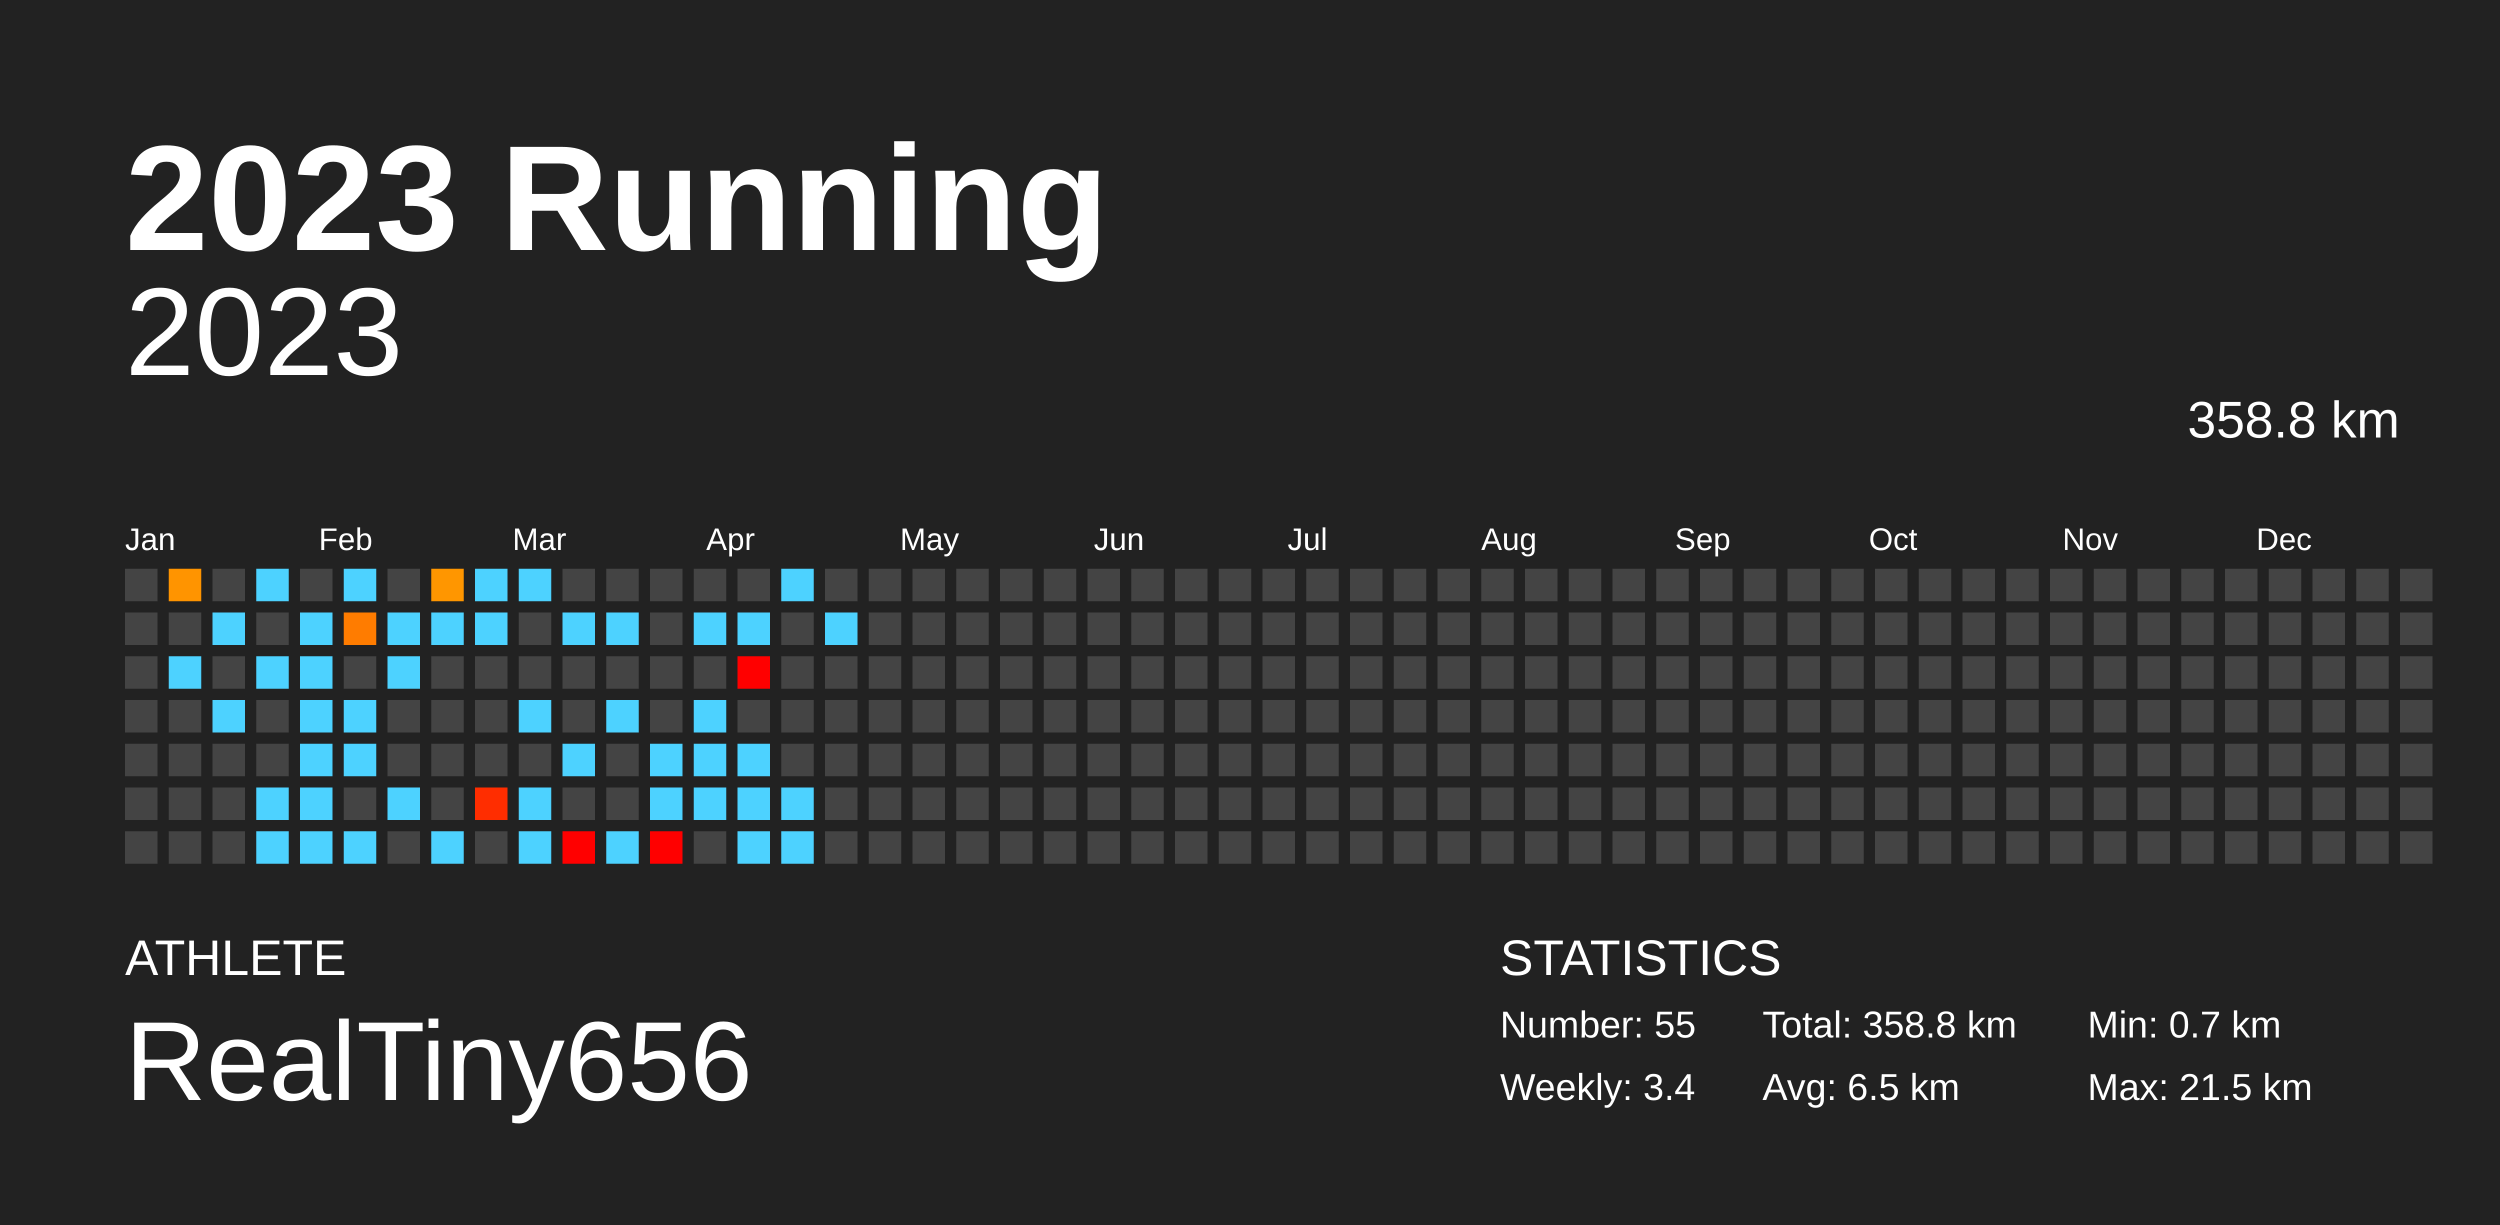
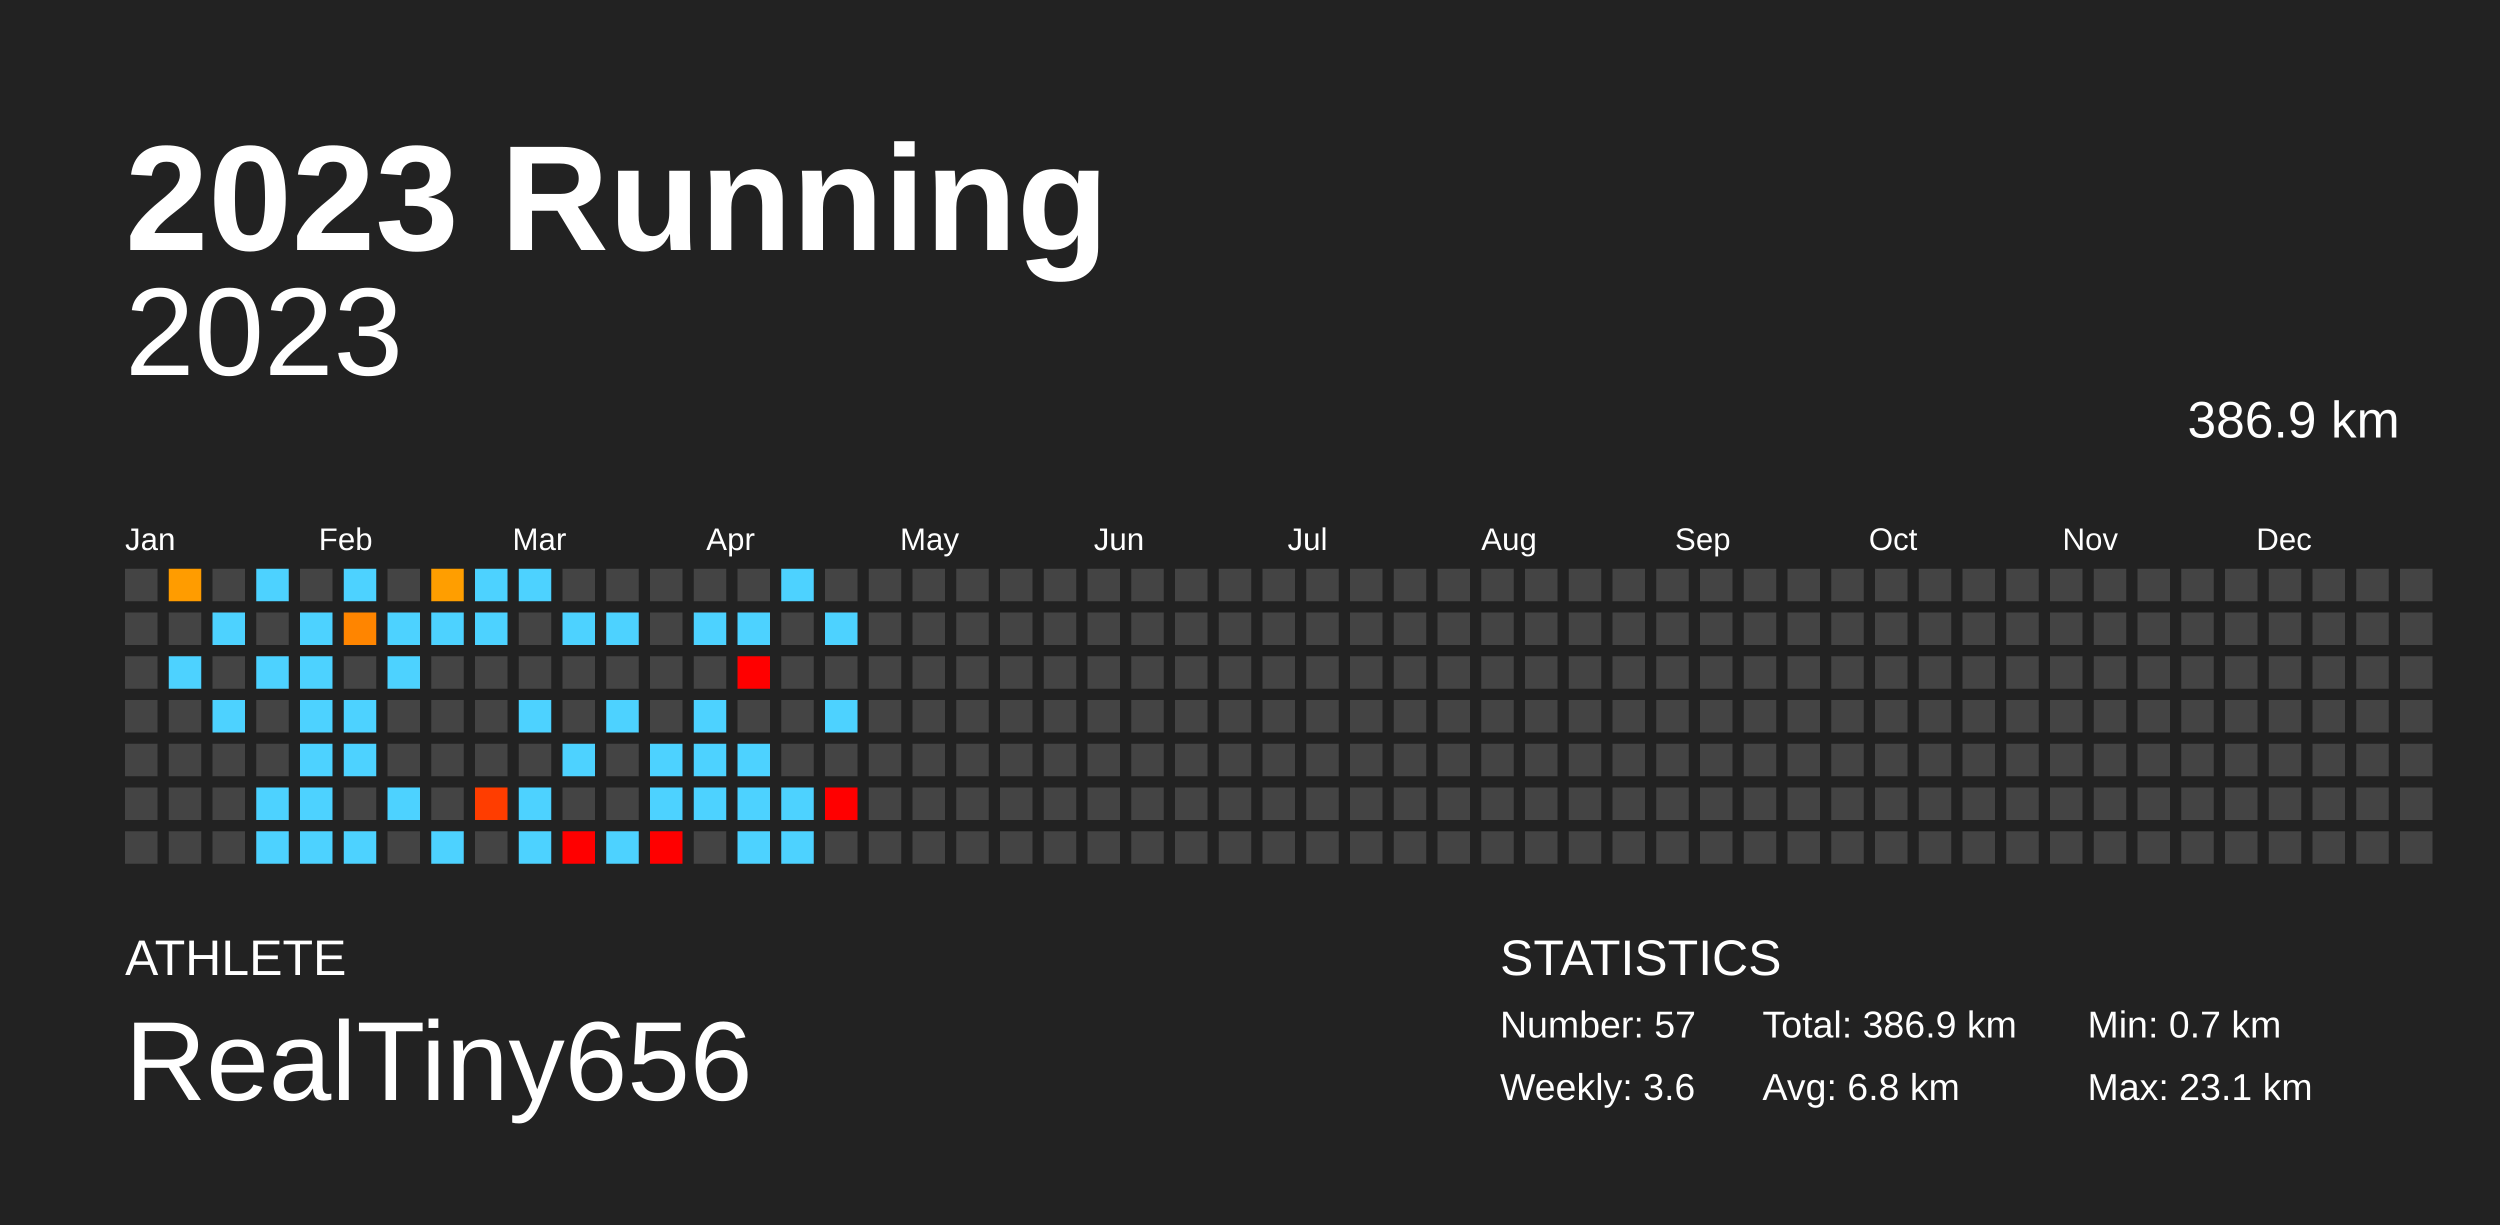
<svg xmlns="http://www.w3.org/2000/svg" baseProfile="full" height="98mm" version="1.1" viewBox="0,0,200,98" width="200mm">
  <defs />
  <rect fill="#222222" height="98" width="200" x="0" y="0" />
  <text fill="#FFFFFF" style="font-size:12px; font-family:Arial; font-weight:bold;" x="10" y="20">2023 Running</text>
  <text fill="#FFFFFF" style="font-size:4px; font-family:Arial" x="10" y="78">ATHLETE</text>
  <text fill="#FFFFFF" style="font-size:9px; font-family:Arial" x="10" y="88">RealTiny656</text>
  <text fill="#FFFFFF" style="font-size:4px; font-family:Arial" x="120" y="78">STATISTICS</text>
-   <text fill="#FFFFFF" style="font-size:3px; font-family:Arial" x="120" y="83">Number: 55</text>
-   <text fill="#FFFFFF" style="font-size:3px; font-family:Arial" x="120" y="88">Weekly: 3.4</text>
-   <text fill="#FFFFFF" style="font-size:3px; font-family:Arial" x="141" y="83">Total: 358.8 km</text>
-   <text fill="#FFFFFF" style="font-size:3px; font-family:Arial" x="141" y="88">Avg: 6.5 km</text>
+   <text fill="#FFFFFF" style="font-size:3px; font-family:Arial" x="120" y="83">Number: 57</text>
+   <text fill="#FFFFFF" style="font-size:3px; font-family:Arial" x="120" y="88">Weekly: 3.6</text>
+   <text fill="#FFFFFF" style="font-size:3px; font-family:Arial" x="141" y="83">Total: 386.9 km</text>
+   <text fill="#FFFFFF" style="font-size:3px; font-family:Arial" x="141" y="88">Avg: 6.8 km</text>
  <text fill="#FFFFFF" style="font-size:3px; font-family:Arial" x="167" y="83">Min: 0.7 km</text>
-   <text fill="#FFFFFF" style="font-size:3px; font-family:Arial" x="167" y="88">Max: 21.5 km</text>
+   <text fill="#FFFFFF" style="font-size:3px; font-family:Arial" x="167" y="88">Max: 23.1 km</text>
  <text alignment-baseline="hanging" fill="#FFFFFF" style="font-size:10.0px; font-family:Arial;" x="10" y="30">2023</text>
-   <text alignment-baseline="hanging" fill="#FFFFFF" style="font-size:4.125px; font-family:Arial;" x="175" y="35">358.8 km</text>
+   <text alignment-baseline="hanging" fill="#FFFFFF" style="font-size:4.125px; font-family:Arial;" x="175" y="35">386.9 km</text>
  <text fill="#FFFFFF" style="font-size:2.5px; font-family:Arial" x="10.0" y="44">Jan</text>
  <text fill="#FFFFFF" style="font-size:2.5px; font-family:Arial" x="25.5" y="44">Feb</text>
  <text fill="#FFFFFF" style="font-size:2.5px; font-family:Arial" x="41.0" y="44">Mar</text>
  <text fill="#FFFFFF" style="font-size:2.5px; font-family:Arial" x="56.5" y="44">Apr</text>
  <text fill="#FFFFFF" style="font-size:2.5px; font-family:Arial" x="72.0" y="44">May</text>
  <text fill="#FFFFFF" style="font-size:2.5px; font-family:Arial" x="87.5" y="44">Jun</text>
  <text fill="#FFFFFF" style="font-size:2.5px; font-family:Arial" x="103.0" y="44">Jul</text>
  <text fill="#FFFFFF" style="font-size:2.5px; font-family:Arial" x="118.5" y="44">Aug</text>
  <text fill="#FFFFFF" style="font-size:2.5px; font-family:Arial" x="134.0" y="44">Sep</text>
  <text fill="#FFFFFF" style="font-size:2.5px; font-family:Arial" x="149.5" y="44">Oct</text>
  <text fill="#FFFFFF" style="font-size:2.5px; font-family:Arial" x="165.0" y="44">Nov</text>
  <text fill="#FFFFFF" style="font-size:2.5px; font-family:Arial" x="180.5" y="44">Dec</text>
  <rect fill="#444444" height="2.6" width="2.6" x="10.0" y="45.5" />
  <rect fill="#444444" height="2.6" width="2.6" x="10.0" y="49.0" />
  <rect fill="#444444" height="2.6" width="2.6" x="10.0" y="52.5" />
  <rect fill="#444444" height="2.6" width="2.6" x="10.0" y="56.0" />
  <rect fill="#444444" height="2.6" width="2.6" x="10.0" y="59.5" />
  <rect fill="#444444" height="2.6" width="2.6" x="10.0" y="63.0" />
  <rect fill="#444444" height="2.6" width="2.6" x="10.0" y="66.5" />
-   <rect fill="#ff9400" height="2.6" width="2.6" x="13.5" y="45.5" />
+   <rect fill="#ff9c00" height="2.6" width="2.6" x="13.5" y="45.5" />
  <rect fill="#444444" height="2.6" width="2.6" x="13.5" y="49.0" />
  <rect fill="#4dd2ff" height="2.6" width="2.6" x="13.5" y="52.5" />
  <rect fill="#444444" height="2.6" width="2.6" x="13.5" y="56.0" />
  <rect fill="#444444" height="2.6" width="2.6" x="13.5" y="59.5" />
  <rect fill="#444444" height="2.6" width="2.6" x="13.5" y="63.0" />
  <rect fill="#444444" height="2.6" width="2.6" x="13.5" y="66.5" />
  <rect fill="#444444" height="2.6" width="2.6" x="17.0" y="45.5" />
  <rect fill="#4dd2ff" height="2.6" width="2.6" x="17.0" y="49.0" />
  <rect fill="#444444" height="2.6" width="2.6" x="17.0" y="52.5" />
  <rect fill="#4dd2ff" height="2.6" width="2.6" x="17.0" y="56.0" />
  <rect fill="#444444" height="2.6" width="2.6" x="17.0" y="59.5" />
  <rect fill="#444444" height="2.6" width="2.6" x="17.0" y="63.0" />
  <rect fill="#444444" height="2.6" width="2.6" x="17.0" y="66.5" />
  <rect fill="#4dd2ff" height="2.6" width="2.6" x="20.5" y="45.5" />
  <rect fill="#444444" height="2.6" width="2.6" x="20.5" y="49.0" />
  <rect fill="#4dd2ff" height="2.6" width="2.6" x="20.5" y="52.5" />
  <rect fill="#444444" height="2.6" width="2.6" x="20.5" y="56.0" />
  <rect fill="#444444" height="2.6" width="2.6" x="20.5" y="59.5" />
  <rect fill="#4dd2ff" height="2.6" width="2.6" x="20.5" y="63.0" />
  <rect fill="#4dd2ff" height="2.6" width="2.6" x="20.5" y="66.5" />
  <rect fill="#444444" height="2.6" width="2.6" x="24.0" y="45.5" />
  <rect fill="#4dd2ff" height="2.6" width="2.6" x="24.0" y="49.0" />
  <rect fill="#4dd2ff" height="2.6" width="2.6" x="24.0" y="52.5" />
  <rect fill="#4dd2ff" height="2.6" width="2.6" x="24.0" y="56.0" />
  <rect fill="#4dd2ff" height="2.6" width="2.6" x="24.0" y="59.5" />
  <rect fill="#4dd2ff" height="2.6" width="2.6" x="24.0" y="63.0" />
  <rect fill="#4dd2ff" height="2.6" width="2.6" x="24.0" y="66.5" />
  <rect fill="#4dd2ff" height="2.6" width="2.6" x="27.5" y="45.5" />
-   <rect fill="#ff7c00" height="2.6" width="2.6" x="27.5" y="49.0" />
+   <rect fill="#ff8500" height="2.6" width="2.6" x="27.5" y="49.0" />
  <rect fill="#444444" height="2.6" width="2.6" x="27.5" y="52.5" />
  <rect fill="#4dd2ff" height="2.6" width="2.6" x="27.5" y="56.0" />
  <rect fill="#4dd2ff" height="2.6" width="2.6" x="27.5" y="59.5" />
  <rect fill="#444444" height="2.6" width="2.6" x="27.5" y="63.0" />
  <rect fill="#4dd2ff" height="2.6" width="2.6" x="27.5" y="66.5" />
  <rect fill="#444444" height="2.6" width="2.6" x="31.0" y="45.5" />
  <rect fill="#4dd2ff" height="2.6" width="2.6" x="31.0" y="49.0" />
  <rect fill="#4dd2ff" height="2.6" width="2.6" x="31.0" y="52.5" />
  <rect fill="#444444" height="2.6" width="2.6" x="31.0" y="56.0" />
  <rect fill="#444444" height="2.6" width="2.6" x="31.0" y="59.5" />
  <rect fill="#4dd2ff" height="2.6" width="2.6" x="31.0" y="63.0" />
  <rect fill="#444444" height="2.6" width="2.6" x="31.0" y="66.5" />
-   <rect fill="#ff9600" height="2.6" width="2.6" x="34.5" y="45.5" />
+   <rect fill="#ff9e00" height="2.6" width="2.6" x="34.5" y="45.5" />
  <rect fill="#4dd2ff" height="2.6" width="2.6" x="34.5" y="49.0" />
  <rect fill="#444444" height="2.6" width="2.6" x="34.5" y="52.5" />
  <rect fill="#444444" height="2.6" width="2.6" x="34.5" y="56.0" />
  <rect fill="#444444" height="2.6" width="2.6" x="34.5" y="59.5" />
  <rect fill="#444444" height="2.6" width="2.6" x="34.5" y="63.0" />
  <rect fill="#4dd2ff" height="2.6" width="2.6" x="34.5" y="66.5" />
  <rect fill="#4dd2ff" height="2.6" width="2.6" x="38.0" y="45.5" />
  <rect fill="#4dd2ff" height="2.6" width="2.6" x="38.0" y="49.0" />
  <rect fill="#444444" height="2.6" width="2.6" x="38.0" y="52.5" />
  <rect fill="#444444" height="2.6" width="2.6" x="38.0" y="56.0" />
  <rect fill="#444444" height="2.6" width="2.6" x="38.0" y="59.5" />
-   <rect fill="#ff2d00" height="2.6" width="2.6" x="38.0" y="63.0" />
+   <rect fill="#ff3d00" height="2.6" width="2.6" x="38.0" y="63.0" />
  <rect fill="#444444" height="2.6" width="2.6" x="38.0" y="66.5" />
  <rect fill="#4dd2ff" height="2.6" width="2.6" x="41.5" y="45.5" />
  <rect fill="#444444" height="2.6" width="2.6" x="41.5" y="49.0" />
  <rect fill="#444444" height="2.6" width="2.6" x="41.5" y="52.5" />
  <rect fill="#4dd2ff" height="2.6" width="2.6" x="41.5" y="56.0" />
  <rect fill="#444444" height="2.6" width="2.6" x="41.5" y="59.5" />
  <rect fill="#4dd2ff" height="2.6" width="2.6" x="41.5" y="63.0" />
  <rect fill="#4dd2ff" height="2.6" width="2.6" x="41.5" y="66.5" />
  <rect fill="#444444" height="2.6" width="2.6" x="45.0" y="45.5" />
  <rect fill="#4dd2ff" height="2.6" width="2.6" x="45.0" y="49.0" />
  <rect fill="#444444" height="2.6" width="2.6" x="45.0" y="52.5" />
  <rect fill="#444444" height="2.6" width="2.6" x="45.0" y="56.0" />
  <rect fill="#4dd2ff" height="2.6" width="2.6" x="45.0" y="59.5" />
  <rect fill="#444444" height="2.6" width="2.6" x="45.0" y="63.0" />
  <rect fill="red" height="2.6" width="2.6" x="45.0" y="66.5" />
  <rect fill="#444444" height="2.6" width="2.6" x="48.5" y="45.5" />
  <rect fill="#4dd2ff" height="2.6" width="2.6" x="48.5" y="49.0" />
  <rect fill="#444444" height="2.6" width="2.6" x="48.5" y="52.5" />
  <rect fill="#4dd2ff" height="2.6" width="2.6" x="48.5" y="56.0" />
  <rect fill="#444444" height="2.6" width="2.6" x="48.5" y="59.5" />
  <rect fill="#444444" height="2.6" width="2.6" x="48.5" y="63.0" />
  <rect fill="#4dd2ff" height="2.6" width="2.6" x="48.5" y="66.5" />
  <rect fill="#444444" height="2.6" width="2.6" x="52.0" y="45.5" />
  <rect fill="#444444" height="2.6" width="2.6" x="52.0" y="49.0" />
  <rect fill="#444444" height="2.6" width="2.6" x="52.0" y="52.5" />
  <rect fill="#444444" height="2.6" width="2.6" x="52.0" y="56.0" />
  <rect fill="#4dd2ff" height="2.6" width="2.6" x="52.0" y="59.5" />
  <rect fill="#4dd2ff" height="2.6" width="2.6" x="52.0" y="63.0" />
  <rect fill="red" height="2.6" width="2.6" x="52.0" y="66.5" />
  <rect fill="#444444" height="2.6" width="2.6" x="55.5" y="45.5" />
  <rect fill="#4dd2ff" height="2.6" width="2.6" x="55.5" y="49.0" />
  <rect fill="#444444" height="2.6" width="2.6" x="55.5" y="52.5" />
  <rect fill="#4dd2ff" height="2.6" width="2.6" x="55.5" y="56.0" />
  <rect fill="#4dd2ff" height="2.6" width="2.6" x="55.5" y="59.5" />
  <rect fill="#4dd2ff" height="2.6" width="2.6" x="55.5" y="63.0" />
  <rect fill="#444444" height="2.6" width="2.6" x="55.5" y="66.5" />
  <rect fill="#444444" height="2.6" width="2.6" x="59.0" y="45.5" />
  <rect fill="#4dd2ff" height="2.6" width="2.6" x="59.0" y="49.0" />
  <rect fill="red" height="2.6" width="2.6" x="59.0" y="52.5" />
  <rect fill="#444444" height="2.6" width="2.6" x="59.0" y="56.0" />
  <rect fill="#4dd2ff" height="2.6" width="2.6" x="59.0" y="59.5" />
  <rect fill="#4dd2ff" height="2.6" width="2.6" x="59.0" y="63.0" />
  <rect fill="#4dd2ff" height="2.6" width="2.6" x="59.0" y="66.5" />
  <rect fill="#4dd2ff" height="2.6" width="2.6" x="62.5" y="45.5" />
  <rect fill="#444444" height="2.6" width="2.6" x="62.5" y="49.0" />
  <rect fill="#444444" height="2.6" width="2.6" x="62.5" y="52.5" />
  <rect fill="#444444" height="2.6" width="2.6" x="62.5" y="56.0" />
  <rect fill="#444444" height="2.6" width="2.6" x="62.5" y="59.5" />
  <rect fill="#4dd2ff" height="2.6" width="2.6" x="62.5" y="63.0" />
  <rect fill="#4dd2ff" height="2.6" width="2.6" x="62.5" y="66.5" />
  <rect fill="#444444" height="2.6" width="2.6" x="66.0" y="45.5" />
  <rect fill="#4dd2ff" height="2.6" width="2.6" x="66.0" y="49.0" />
  <rect fill="#444444" height="2.6" width="2.6" x="66.0" y="52.5" />
-   <rect fill="#444444" height="2.6" width="2.6" x="66.0" y="56.0" />
+   <rect fill="#4dd2ff" height="2.6" width="2.6" x="66.0" y="56.0" />
  <rect fill="#444444" height="2.6" width="2.6" x="66.0" y="59.5" />
-   <rect fill="#444444" height="2.6" width="2.6" x="66.0" y="63.0" />
+   <rect fill="red" height="2.6" width="2.6" x="66.0" y="63.0" />
  <rect fill="#444444" height="2.6" width="2.6" x="66.0" y="66.5" />
  <rect fill="#444444" height="2.6" width="2.6" x="69.5" y="45.5" />
  <rect fill="#444444" height="2.6" width="2.6" x="69.5" y="49.0" />
  <rect fill="#444444" height="2.6" width="2.6" x="69.5" y="52.5" />
  <rect fill="#444444" height="2.6" width="2.6" x="69.5" y="56.0" />
  <rect fill="#444444" height="2.6" width="2.6" x="69.5" y="59.5" />
  <rect fill="#444444" height="2.6" width="2.6" x="69.5" y="63.0" />
  <rect fill="#444444" height="2.6" width="2.6" x="69.5" y="66.5" />
  <rect fill="#444444" height="2.6" width="2.6" x="73.0" y="45.5" />
  <rect fill="#444444" height="2.6" width="2.6" x="73.0" y="49.0" />
  <rect fill="#444444" height="2.6" width="2.6" x="73.0" y="52.5" />
  <rect fill="#444444" height="2.6" width="2.6" x="73.0" y="56.0" />
  <rect fill="#444444" height="2.6" width="2.6" x="73.0" y="59.5" />
  <rect fill="#444444" height="2.6" width="2.6" x="73.0" y="63.0" />
  <rect fill="#444444" height="2.6" width="2.6" x="73.0" y="66.5" />
  <rect fill="#444444" height="2.6" width="2.6" x="76.5" y="45.5" />
  <rect fill="#444444" height="2.6" width="2.6" x="76.5" y="49.0" />
  <rect fill="#444444" height="2.6" width="2.6" x="76.5" y="52.5" />
  <rect fill="#444444" height="2.6" width="2.6" x="76.5" y="56.0" />
  <rect fill="#444444" height="2.6" width="2.6" x="76.5" y="59.5" />
  <rect fill="#444444" height="2.6" width="2.6" x="76.5" y="63.0" />
  <rect fill="#444444" height="2.6" width="2.6" x="76.5" y="66.5" />
  <rect fill="#444444" height="2.6" width="2.6" x="80.0" y="45.5" />
  <rect fill="#444444" height="2.6" width="2.6" x="80.0" y="49.0" />
  <rect fill="#444444" height="2.6" width="2.6" x="80.0" y="52.5" />
  <rect fill="#444444" height="2.6" width="2.6" x="80.0" y="56.0" />
  <rect fill="#444444" height="2.6" width="2.6" x="80.0" y="59.5" />
  <rect fill="#444444" height="2.6" width="2.6" x="80.0" y="63.0" />
  <rect fill="#444444" height="2.6" width="2.6" x="80.0" y="66.5" />
  <rect fill="#444444" height="2.6" width="2.6" x="83.5" y="45.5" />
  <rect fill="#444444" height="2.6" width="2.6" x="83.5" y="49.0" />
  <rect fill="#444444" height="2.6" width="2.6" x="83.5" y="52.5" />
  <rect fill="#444444" height="2.6" width="2.6" x="83.5" y="56.0" />
  <rect fill="#444444" height="2.6" width="2.6" x="83.5" y="59.5" />
  <rect fill="#444444" height="2.6" width="2.6" x="83.5" y="63.0" />
  <rect fill="#444444" height="2.6" width="2.6" x="83.5" y="66.5" />
  <rect fill="#444444" height="2.6" width="2.6" x="87.0" y="45.5" />
  <rect fill="#444444" height="2.6" width="2.6" x="87.0" y="49.0" />
  <rect fill="#444444" height="2.6" width="2.6" x="87.0" y="52.5" />
  <rect fill="#444444" height="2.6" width="2.6" x="87.0" y="56.0" />
  <rect fill="#444444" height="2.6" width="2.6" x="87.0" y="59.5" />
  <rect fill="#444444" height="2.6" width="2.6" x="87.0" y="63.0" />
  <rect fill="#444444" height="2.6" width="2.6" x="87.0" y="66.5" />
  <rect fill="#444444" height="2.6" width="2.6" x="90.5" y="45.5" />
  <rect fill="#444444" height="2.6" width="2.6" x="90.5" y="49.0" />
  <rect fill="#444444" height="2.6" width="2.6" x="90.5" y="52.5" />
  <rect fill="#444444" height="2.6" width="2.6" x="90.5" y="56.0" />
  <rect fill="#444444" height="2.6" width="2.6" x="90.5" y="59.5" />
  <rect fill="#444444" height="2.6" width="2.6" x="90.5" y="63.0" />
  <rect fill="#444444" height="2.6" width="2.6" x="90.5" y="66.5" />
  <rect fill="#444444" height="2.6" width="2.6" x="94.0" y="45.5" />
  <rect fill="#444444" height="2.6" width="2.6" x="94.0" y="49.0" />
  <rect fill="#444444" height="2.6" width="2.6" x="94.0" y="52.5" />
  <rect fill="#444444" height="2.6" width="2.6" x="94.0" y="56.0" />
  <rect fill="#444444" height="2.6" width="2.6" x="94.0" y="59.5" />
  <rect fill="#444444" height="2.6" width="2.6" x="94.0" y="63.0" />
  <rect fill="#444444" height="2.6" width="2.6" x="94.0" y="66.5" />
  <rect fill="#444444" height="2.6" width="2.6" x="97.5" y="45.5" />
  <rect fill="#444444" height="2.6" width="2.6" x="97.5" y="49.0" />
  <rect fill="#444444" height="2.6" width="2.6" x="97.5" y="52.5" />
  <rect fill="#444444" height="2.6" width="2.6" x="97.5" y="56.0" />
  <rect fill="#444444" height="2.6" width="2.6" x="97.5" y="59.5" />
  <rect fill="#444444" height="2.6" width="2.6" x="97.5" y="63.0" />
  <rect fill="#444444" height="2.6" width="2.6" x="97.5" y="66.5" />
  <rect fill="#444444" height="2.6" width="2.6" x="101.0" y="45.5" />
  <rect fill="#444444" height="2.6" width="2.6" x="101.0" y="49.0" />
  <rect fill="#444444" height="2.6" width="2.6" x="101.0" y="52.5" />
  <rect fill="#444444" height="2.6" width="2.6" x="101.0" y="56.0" />
  <rect fill="#444444" height="2.6" width="2.6" x="101.0" y="59.5" />
  <rect fill="#444444" height="2.6" width="2.6" x="101.0" y="63.0" />
  <rect fill="#444444" height="2.6" width="2.6" x="101.0" y="66.5" />
  <rect fill="#444444" height="2.6" width="2.6" x="104.5" y="45.5" />
  <rect fill="#444444" height="2.6" width="2.6" x="104.5" y="49.0" />
  <rect fill="#444444" height="2.6" width="2.6" x="104.5" y="52.5" />
  <rect fill="#444444" height="2.6" width="2.6" x="104.5" y="56.0" />
  <rect fill="#444444" height="2.6" width="2.6" x="104.5" y="59.5" />
  <rect fill="#444444" height="2.6" width="2.6" x="104.5" y="63.0" />
  <rect fill="#444444" height="2.6" width="2.6" x="104.5" y="66.5" />
  <rect fill="#444444" height="2.6" width="2.6" x="108.0" y="45.5" />
  <rect fill="#444444" height="2.6" width="2.6" x="108.0" y="49.0" />
  <rect fill="#444444" height="2.6" width="2.6" x="108.0" y="52.5" />
  <rect fill="#444444" height="2.6" width="2.6" x="108.0" y="56.0" />
  <rect fill="#444444" height="2.6" width="2.6" x="108.0" y="59.5" />
  <rect fill="#444444" height="2.6" width="2.6" x="108.0" y="63.0" />
  <rect fill="#444444" height="2.6" width="2.6" x="108.0" y="66.5" />
  <rect fill="#444444" height="2.6" width="2.6" x="111.5" y="45.5" />
  <rect fill="#444444" height="2.6" width="2.6" x="111.5" y="49.0" />
  <rect fill="#444444" height="2.6" width="2.6" x="111.5" y="52.5" />
  <rect fill="#444444" height="2.6" width="2.6" x="111.5" y="56.0" />
  <rect fill="#444444" height="2.6" width="2.6" x="111.5" y="59.5" />
  <rect fill="#444444" height="2.6" width="2.6" x="111.5" y="63.0" />
  <rect fill="#444444" height="2.6" width="2.6" x="111.5" y="66.5" />
  <rect fill="#444444" height="2.6" width="2.6" x="115.0" y="45.5" />
  <rect fill="#444444" height="2.6" width="2.6" x="115.0" y="49.0" />
  <rect fill="#444444" height="2.6" width="2.6" x="115.0" y="52.5" />
  <rect fill="#444444" height="2.6" width="2.6" x="115.0" y="56.0" />
  <rect fill="#444444" height="2.6" width="2.6" x="115.0" y="59.5" />
  <rect fill="#444444" height="2.6" width="2.6" x="115.0" y="63.0" />
  <rect fill="#444444" height="2.6" width="2.6" x="115.0" y="66.5" />
  <rect fill="#444444" height="2.6" width="2.6" x="118.5" y="45.5" />
  <rect fill="#444444" height="2.6" width="2.6" x="118.5" y="49.0" />
  <rect fill="#444444" height="2.6" width="2.6" x="118.5" y="52.5" />
  <rect fill="#444444" height="2.6" width="2.6" x="118.5" y="56.0" />
  <rect fill="#444444" height="2.6" width="2.6" x="118.5" y="59.5" />
  <rect fill="#444444" height="2.6" width="2.6" x="118.5" y="63.0" />
  <rect fill="#444444" height="2.6" width="2.6" x="118.5" y="66.5" />
  <rect fill="#444444" height="2.6" width="2.6" x="122.0" y="45.5" />
  <rect fill="#444444" height="2.6" width="2.6" x="122.0" y="49.0" />
  <rect fill="#444444" height="2.6" width="2.6" x="122.0" y="52.5" />
  <rect fill="#444444" height="2.6" width="2.6" x="122.0" y="56.0" />
  <rect fill="#444444" height="2.6" width="2.6" x="122.0" y="59.5" />
  <rect fill="#444444" height="2.6" width="2.6" x="122.0" y="63.0" />
  <rect fill="#444444" height="2.6" width="2.6" x="122.0" y="66.5" />
  <rect fill="#444444" height="2.6" width="2.6" x="125.5" y="45.5" />
  <rect fill="#444444" height="2.6" width="2.6" x="125.5" y="49.0" />
  <rect fill="#444444" height="2.6" width="2.6" x="125.5" y="52.5" />
  <rect fill="#444444" height="2.6" width="2.6" x="125.5" y="56.0" />
  <rect fill="#444444" height="2.6" width="2.6" x="125.5" y="59.5" />
  <rect fill="#444444" height="2.6" width="2.6" x="125.5" y="63.0" />
  <rect fill="#444444" height="2.6" width="2.6" x="125.5" y="66.5" />
  <rect fill="#444444" height="2.6" width="2.6" x="129.0" y="45.5" />
  <rect fill="#444444" height="2.6" width="2.6" x="129.0" y="49.0" />
  <rect fill="#444444" height="2.6" width="2.6" x="129.0" y="52.5" />
  <rect fill="#444444" height="2.6" width="2.6" x="129.0" y="56.0" />
  <rect fill="#444444" height="2.6" width="2.6" x="129.0" y="59.5" />
  <rect fill="#444444" height="2.6" width="2.6" x="129.0" y="63.0" />
  <rect fill="#444444" height="2.6" width="2.6" x="129.0" y="66.5" />
  <rect fill="#444444" height="2.6" width="2.6" x="132.5" y="45.5" />
  <rect fill="#444444" height="2.6" width="2.6" x="132.5" y="49.0" />
  <rect fill="#444444" height="2.6" width="2.6" x="132.5" y="52.5" />
  <rect fill="#444444" height="2.6" width="2.6" x="132.5" y="56.0" />
  <rect fill="#444444" height="2.6" width="2.6" x="132.5" y="59.5" />
  <rect fill="#444444" height="2.6" width="2.6" x="132.5" y="63.0" />
  <rect fill="#444444" height="2.6" width="2.6" x="132.5" y="66.5" />
  <rect fill="#444444" height="2.6" width="2.6" x="136.0" y="45.5" />
  <rect fill="#444444" height="2.6" width="2.6" x="136.0" y="49.0" />
  <rect fill="#444444" height="2.6" width="2.6" x="136.0" y="52.5" />
  <rect fill="#444444" height="2.6" width="2.6" x="136.0" y="56.0" />
  <rect fill="#444444" height="2.6" width="2.6" x="136.0" y="59.5" />
  <rect fill="#444444" height="2.6" width="2.6" x="136.0" y="63.0" />
  <rect fill="#444444" height="2.6" width="2.6" x="136.0" y="66.5" />
  <rect fill="#444444" height="2.6" width="2.6" x="139.5" y="45.5" />
  <rect fill="#444444" height="2.6" width="2.6" x="139.5" y="49.0" />
  <rect fill="#444444" height="2.6" width="2.6" x="139.5" y="52.5" />
  <rect fill="#444444" height="2.6" width="2.6" x="139.5" y="56.0" />
  <rect fill="#444444" height="2.6" width="2.6" x="139.5" y="59.5" />
  <rect fill="#444444" height="2.6" width="2.6" x="139.5" y="63.0" />
  <rect fill="#444444" height="2.6" width="2.6" x="139.5" y="66.5" />
  <rect fill="#444444" height="2.6" width="2.6" x="143.0" y="45.5" />
  <rect fill="#444444" height="2.6" width="2.6" x="143.0" y="49.0" />
  <rect fill="#444444" height="2.6" width="2.6" x="143.0" y="52.5" />
  <rect fill="#444444" height="2.6" width="2.6" x="143.0" y="56.0" />
  <rect fill="#444444" height="2.6" width="2.6" x="143.0" y="59.5" />
  <rect fill="#444444" height="2.6" width="2.6" x="143.0" y="63.0" />
  <rect fill="#444444" height="2.6" width="2.6" x="143.0" y="66.5" />
  <rect fill="#444444" height="2.6" width="2.6" x="146.5" y="45.5" />
  <rect fill="#444444" height="2.6" width="2.6" x="146.5" y="49.0" />
  <rect fill="#444444" height="2.6" width="2.6" x="146.5" y="52.5" />
  <rect fill="#444444" height="2.6" width="2.6" x="146.5" y="56.0" />
  <rect fill="#444444" height="2.6" width="2.6" x="146.5" y="59.5" />
  <rect fill="#444444" height="2.6" width="2.6" x="146.5" y="63.0" />
  <rect fill="#444444" height="2.6" width="2.6" x="146.5" y="66.5" />
  <rect fill="#444444" height="2.6" width="2.6" x="150.0" y="45.5" />
  <rect fill="#444444" height="2.6" width="2.6" x="150.0" y="49.0" />
  <rect fill="#444444" height="2.6" width="2.6" x="150.0" y="52.5" />
  <rect fill="#444444" height="2.6" width="2.6" x="150.0" y="56.0" />
  <rect fill="#444444" height="2.6" width="2.6" x="150.0" y="59.5" />
  <rect fill="#444444" height="2.6" width="2.6" x="150.0" y="63.0" />
  <rect fill="#444444" height="2.6" width="2.6" x="150.0" y="66.5" />
  <rect fill="#444444" height="2.6" width="2.6" x="153.5" y="45.5" />
  <rect fill="#444444" height="2.6" width="2.6" x="153.5" y="49.0" />
  <rect fill="#444444" height="2.6" width="2.6" x="153.5" y="52.5" />
  <rect fill="#444444" height="2.6" width="2.6" x="153.5" y="56.0" />
  <rect fill="#444444" height="2.6" width="2.6" x="153.5" y="59.5" />
  <rect fill="#444444" height="2.6" width="2.6" x="153.5" y="63.0" />
  <rect fill="#444444" height="2.6" width="2.6" x="153.5" y="66.5" />
  <rect fill="#444444" height="2.6" width="2.6" x="157.0" y="45.5" />
  <rect fill="#444444" height="2.6" width="2.6" x="157.0" y="49.0" />
  <rect fill="#444444" height="2.6" width="2.6" x="157.0" y="52.5" />
  <rect fill="#444444" height="2.6" width="2.6" x="157.0" y="56.0" />
  <rect fill="#444444" height="2.6" width="2.6" x="157.0" y="59.5" />
  <rect fill="#444444" height="2.6" width="2.6" x="157.0" y="63.0" />
  <rect fill="#444444" height="2.6" width="2.6" x="157.0" y="66.5" />
  <rect fill="#444444" height="2.6" width="2.6" x="160.5" y="45.5" />
  <rect fill="#444444" height="2.6" width="2.6" x="160.5" y="49.0" />
  <rect fill="#444444" height="2.6" width="2.6" x="160.5" y="52.5" />
  <rect fill="#444444" height="2.6" width="2.6" x="160.5" y="56.0" />
  <rect fill="#444444" height="2.6" width="2.6" x="160.5" y="59.5" />
  <rect fill="#444444" height="2.6" width="2.6" x="160.5" y="63.0" />
  <rect fill="#444444" height="2.6" width="2.6" x="160.5" y="66.5" />
  <rect fill="#444444" height="2.6" width="2.6" x="164.0" y="45.5" />
  <rect fill="#444444" height="2.6" width="2.6" x="164.0" y="49.0" />
  <rect fill="#444444" height="2.6" width="2.6" x="164.0" y="52.5" />
  <rect fill="#444444" height="2.6" width="2.6" x="164.0" y="56.0" />
  <rect fill="#444444" height="2.6" width="2.6" x="164.0" y="59.5" />
  <rect fill="#444444" height="2.6" width="2.6" x="164.0" y="63.0" />
  <rect fill="#444444" height="2.6" width="2.6" x="164.0" y="66.5" />
  <rect fill="#444444" height="2.6" width="2.6" x="167.5" y="45.5" />
  <rect fill="#444444" height="2.6" width="2.6" x="167.5" y="49.0" />
  <rect fill="#444444" height="2.6" width="2.6" x="167.5" y="52.5" />
  <rect fill="#444444" height="2.6" width="2.6" x="167.5" y="56.0" />
  <rect fill="#444444" height="2.6" width="2.6" x="167.5" y="59.5" />
  <rect fill="#444444" height="2.6" width="2.6" x="167.5" y="63.0" />
  <rect fill="#444444" height="2.6" width="2.6" x="167.5" y="66.5" />
  <rect fill="#444444" height="2.6" width="2.6" x="171.0" y="45.5" />
  <rect fill="#444444" height="2.6" width="2.6" x="171.0" y="49.0" />
  <rect fill="#444444" height="2.6" width="2.6" x="171.0" y="52.5" />
  <rect fill="#444444" height="2.6" width="2.6" x="171.0" y="56.0" />
  <rect fill="#444444" height="2.6" width="2.6" x="171.0" y="59.5" />
  <rect fill="#444444" height="2.6" width="2.6" x="171.0" y="63.0" />
  <rect fill="#444444" height="2.6" width="2.6" x="171.0" y="66.5" />
  <rect fill="#444444" height="2.6" width="2.6" x="174.5" y="45.5" />
  <rect fill="#444444" height="2.6" width="2.6" x="174.5" y="49.0" />
  <rect fill="#444444" height="2.6" width="2.6" x="174.5" y="52.5" />
  <rect fill="#444444" height="2.6" width="2.6" x="174.5" y="56.0" />
  <rect fill="#444444" height="2.6" width="2.6" x="174.5" y="59.5" />
  <rect fill="#444444" height="2.6" width="2.6" x="174.5" y="63.0" />
  <rect fill="#444444" height="2.6" width="2.6" x="174.5" y="66.5" />
  <rect fill="#444444" height="2.6" width="2.6" x="178.0" y="45.5" />
  <rect fill="#444444" height="2.6" width="2.6" x="178.0" y="49.0" />
  <rect fill="#444444" height="2.6" width="2.6" x="178.0" y="52.5" />
  <rect fill="#444444" height="2.6" width="2.6" x="178.0" y="56.0" />
  <rect fill="#444444" height="2.6" width="2.6" x="178.0" y="59.5" />
  <rect fill="#444444" height="2.6" width="2.6" x="178.0" y="63.0" />
  <rect fill="#444444" height="2.6" width="2.6" x="178.0" y="66.5" />
  <rect fill="#444444" height="2.6" width="2.6" x="181.5" y="45.5" />
  <rect fill="#444444" height="2.6" width="2.6" x="181.5" y="49.0" />
  <rect fill="#444444" height="2.6" width="2.6" x="181.5" y="52.5" />
  <rect fill="#444444" height="2.6" width="2.6" x="181.5" y="56.0" />
  <rect fill="#444444" height="2.6" width="2.6" x="181.5" y="59.5" />
  <rect fill="#444444" height="2.6" width="2.6" x="181.5" y="63.0" />
  <rect fill="#444444" height="2.6" width="2.6" x="181.5" y="66.5" />
  <rect fill="#444444" height="2.6" width="2.6" x="185.0" y="45.5" />
  <rect fill="#444444" height="2.6" width="2.6" x="185.0" y="49.0" />
  <rect fill="#444444" height="2.6" width="2.6" x="185.0" y="52.5" />
  <rect fill="#444444" height="2.6" width="2.6" x="185.0" y="56.0" />
  <rect fill="#444444" height="2.6" width="2.6" x="185.0" y="59.5" />
  <rect fill="#444444" height="2.6" width="2.6" x="185.0" y="63.0" />
  <rect fill="#444444" height="2.6" width="2.6" x="185.0" y="66.5" />
  <rect fill="#444444" height="2.6" width="2.6" x="188.5" y="45.5" />
  <rect fill="#444444" height="2.6" width="2.6" x="188.5" y="49.0" />
  <rect fill="#444444" height="2.6" width="2.6" x="188.5" y="52.5" />
  <rect fill="#444444" height="2.6" width="2.6" x="188.5" y="56.0" />
  <rect fill="#444444" height="2.6" width="2.6" x="188.5" y="59.5" />
  <rect fill="#444444" height="2.6" width="2.6" x="188.5" y="63.0" />
  <rect fill="#444444" height="2.6" width="2.6" x="188.5" y="66.5" />
  <rect fill="#444444" height="2.6" width="2.6" x="192.0" y="45.5" />
  <rect fill="#444444" height="2.6" width="2.6" x="192.0" y="49.0" />
  <rect fill="#444444" height="2.6" width="2.6" x="192.0" y="52.5" />
  <rect fill="#444444" height="2.6" width="2.6" x="192.0" y="56.0" />
  <rect fill="#444444" height="2.6" width="2.6" x="192.0" y="59.5" />
  <rect fill="#444444" height="2.6" width="2.6" x="192.0" y="63.0" />
  <rect fill="#444444" height="2.6" width="2.6" x="192.0" y="66.5" />
</svg>
